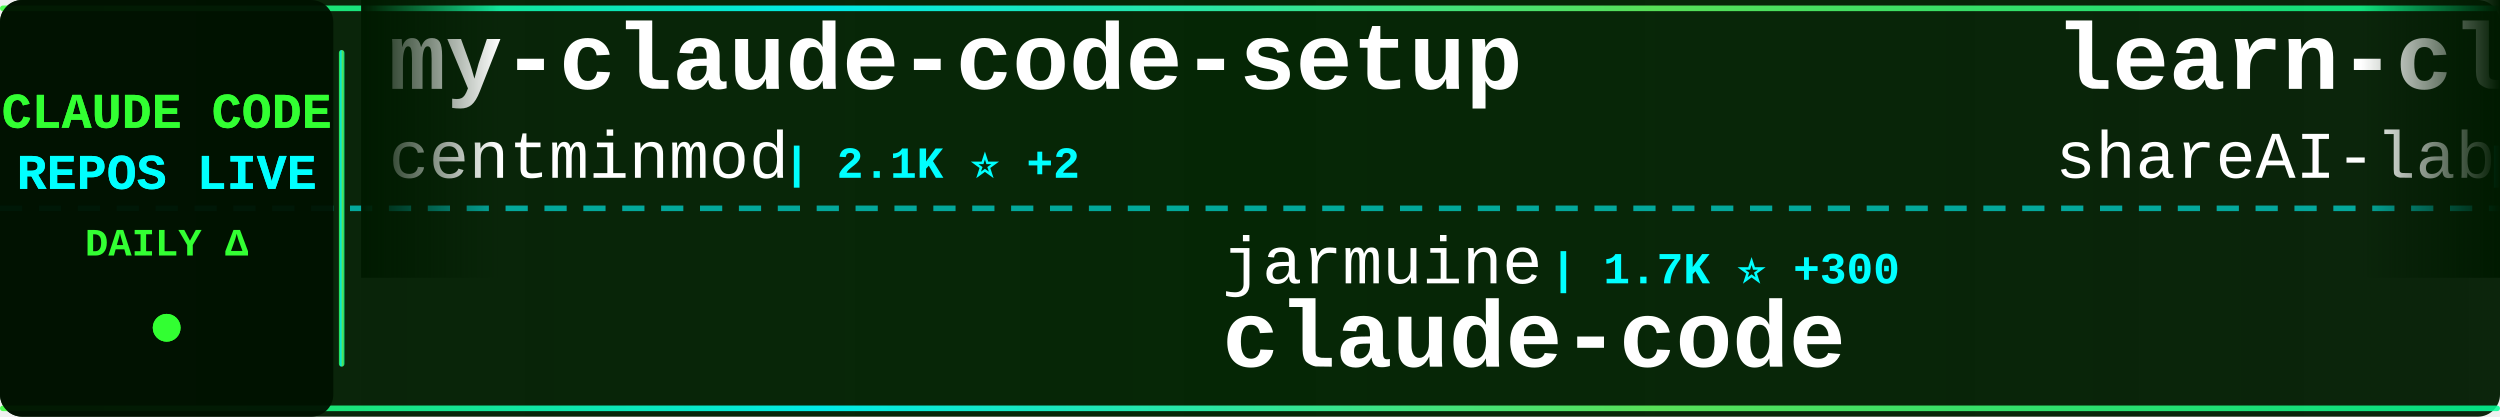
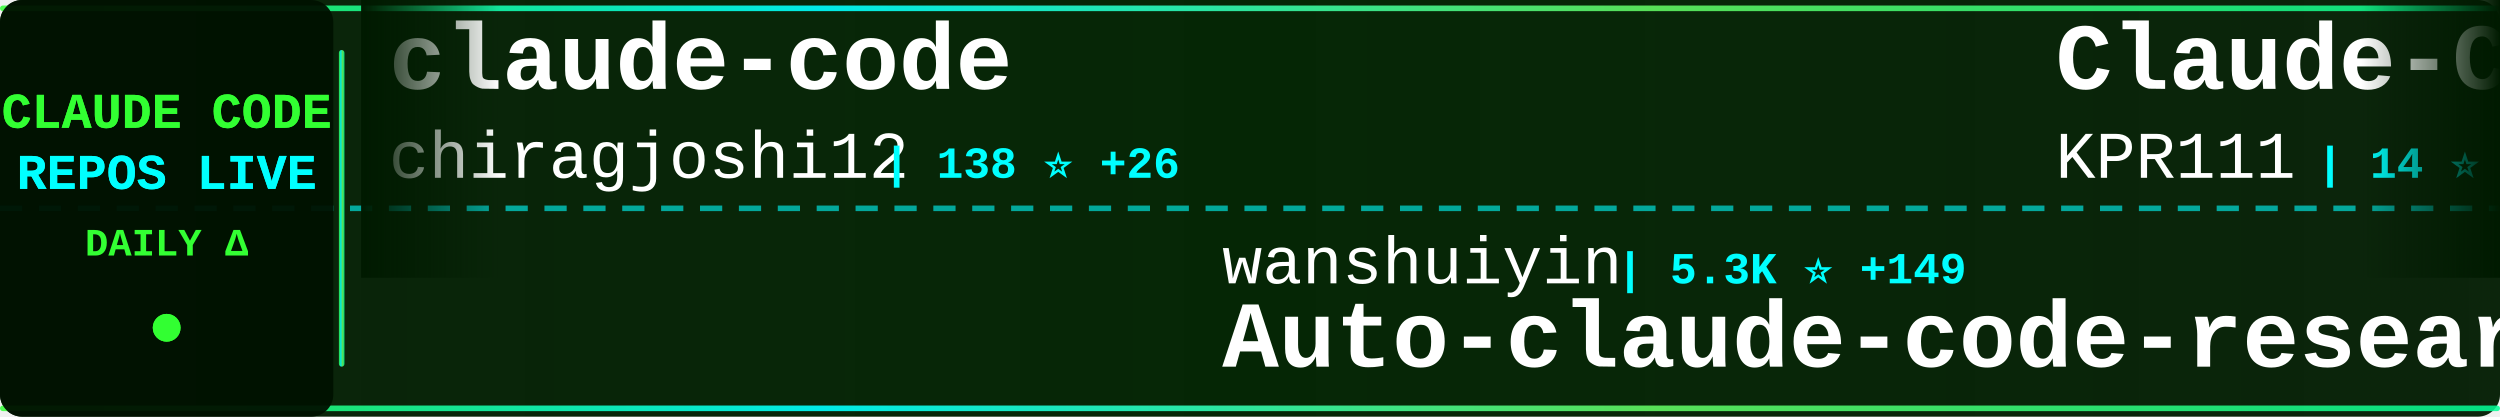
<svg xmlns="http://www.w3.org/2000/svg" width="900" height="150">
  <defs>
    <linearGradient id="tickerBg" x1="0%" y1="0%" x2="100%" y2="0%">
      <stop offset="0%" style="stop-color:#001a00;stop-opacity:0.95" />
      <stop offset="50%" style="stop-color:#002200;stop-opacity:0.98" />
      <stop offset="100%" style="stop-color:#001a00;stop-opacity:0.95" />
    </linearGradient>
    <linearGradient id="borderGrad" x1="0%" y1="0%" x2="100%" y2="0%">
      <stop offset="0%" style="stop-color:#33ff33;stop-opacity:0.85">
        <animate attributeName="stop-opacity" values="0.85;1;0.85" dur="2s" repeatCount="indefinite" />
      </stop>
      <stop offset="33%" style="stop-color:#00ffff;stop-opacity:0.9">
        <animate attributeName="stop-opacity" values="0.9;1;0.9" dur="2.2s" repeatCount="indefinite" />
      </stop>
      <stop offset="66%" style="stop-color:#66ff66;stop-opacity:0.85">
        <animate attributeName="stop-opacity" values="0.85;1;0.85" dur="1.8s" repeatCount="indefinite" />
      </stop>
      <stop offset="100%" style="stop-color:#00ff99;stop-opacity:0.85">
        <animate attributeName="stop-opacity" values="0.85;1;0.85" dur="2s" repeatCount="indefinite" />
      </stop>
    </linearGradient>
    <filter id="textGlow">
      <feGaussianBlur stdDeviation="0.1" result="coloredBlur" />
      <feMerge>
        <feMergeNode in="coloredBlur" />
        <feMergeNode in="SourceGraphic" />
      </feMerge>
    </filter>
    <filter id="metricGlow">
      <feGaussianBlur stdDeviation="0.2" result="coloredBlur" />
      <feMerge>
        <feMergeNode in="coloredBlur" />
        <feMergeNode in="SourceGraphic" />
      </feMerge>
    </filter>
    <linearGradient id="leftFade" x1="0%" y1="0%" x2="100%" y2="0%">
      <stop offset="0%" style="stop-color:#001a00;stop-opacity:1" />
      <stop offset="100%" style="stop-color:#001a00;stop-opacity:0" />
    </linearGradient>
    <linearGradient id="rightFade" x1="0%" y1="0%" x2="100%" y2="0%">
      <stop offset="0%" style="stop-color:#001a00;stop-opacity:0" />
      <stop offset="100%" style="stop-color:#001a00;stop-opacity:1" />
    </linearGradient>
  </defs>
  <rect width="900" height="150" fill="url(#tickerBg)" rx="8" />
  <rect x="0" y="2" width="900" height="2" fill="url(#borderGrad)" rx="1" />
  <rect x="0" y="146" width="900" height="2" fill="url(#borderGrad)" rx="1" />
  <line x1="0" y1="75" x2="900" y2="75" stroke="#00ffff" stroke-width="2" stroke-dasharray="8 6" opacity="0.6" />
  <rect x="0" y="0" width="120" height="150" fill="#001100" opacity="0.95" rx="8" />
  <text x="60" y="46" font-family="'Courier New', monospace" font-size="18" font-weight="bold" fill="#33ff33" text-anchor="middle" filter="url(#textGlow)">
    CLAUDE CODE
  </text>
  <text x="60" y="68" font-family="'Courier New', monospace" font-size="18" font-weight="bold" fill="#00ffff" text-anchor="middle" filter="url(#textGlow)">
    REPOS LIVE
  </text>
  <text x="60" y="92" font-family="'Courier New', monospace" font-size="14" font-weight="bold" fill="#33ff33" text-anchor="middle">
    DAILY Δ
  </text>
  <circle cx="60" cy="118" r="5" fill="#33ff33" filter="url(#metricGlow)">
    <animate attributeName="r" values="4;6;4" dur="1.5s" repeatCount="indefinite" />
    <animate attributeName="opacity" values="0.6;1;0.6" dur="1.5s" repeatCount="indefinite" />
  </circle>
  <rect x="122" y="18" width="2" height="114" fill="url(#borderGrad)" rx="1" />
  <clipPath id="tickerClip">
    <rect x="130" y="0" width="770" height="150" />
  </clipPath>
  <g clip-path="url(#tickerClip)">
    <g id="tickerItems">
      <animateTransform attributeName="transform" attributeType="XML" type="translate" from="0 0" to="-3000 0" dur="54s" repeatCount="indefinite" />
      <g transform="translate(0, 0)">
-         <text x="140" y="32" font-family="'Courier New', monospace" font-size="34" font-weight="bold" fill="#ffffff">my-claude-code-setup</text>
-         <text x="140" y="64" font-family="'Courier New', monospace" font-size="24" font-weight="normal" fill="#ffffff" opacity="1.0">centminmod</text>
-         <text x="282" y="64" font-family="'Courier New', monospace" font-size="16" font-weight="bold" fill="#00ffff"> | 2.1K ⭐ +2</text>
+         <text x="140" y="32" font-family="'Courier New', monospace" font-size="34" font-weight="bold" fill="#ffffff">claude-code</text>
+         <text x="140" y="64" font-family="'Courier New', monospace" font-size="24" font-weight="normal" fill="#ffffff" opacity="1.0">chiragjoshi12</text>
+         <text x="318" y="64" font-family="'Courier New', monospace" font-size="16" font-weight="bold" fill="#00ffff"> | 138 ⭐ +26</text>
      </g>
      <g transform="translate(300, 0)">
-         <text x="140" y="102" font-family="'Courier New', monospace" font-size="24" font-weight="normal" fill="#ffffff" opacity="1.0">jarmuine</text>
-         <text x="258" y="102" font-family="'Courier New', monospace" font-size="16" font-weight="bold" fill="#00ffff"> | 1.7K ⭐ +300</text>
+         <text x="140" y="102" font-family="'Courier New', monospace" font-size="24" font-weight="normal" fill="#ffffff" opacity="1.0">wanshuiyin</text>
+         <text x="282" y="102" font-family="'Courier New', monospace" font-size="16" font-weight="bold" fill="#00ffff"> | 5.3K ⭐ +149</text>
+         <text x="140" y="132" font-family="'Courier New', monospace" font-size="34" font-weight="bold" fill="#ffffff">Auto-claude-code-researc...</text>
+       </g>
+       <g transform="translate(600, 0)">
+         <text x="140" y="32" font-family="'Courier New', monospace" font-size="34" font-weight="bold" fill="#ffffff">Claude-Code</text>
+         <text x="140" y="64" font-family="'Courier New', monospace" font-size="24" font-weight="normal" fill="#ffffff" opacity="1.0">KPR111</text>
+         <text x="234" y="64" font-family="'Courier New', monospace" font-size="16" font-weight="bold" fill="#00ffff"> | 14 ⭐ +1</text>
+       </g>
+       <g transform="translate(900, 0)">
+         <text x="140" y="102" font-family="'Courier New', monospace" font-size="24" font-weight="normal" fill="#ffffff" opacity="1.0">ponponon</text>
+         <text x="258" y="102" font-family="'Courier New', monospace" font-size="16" font-weight="bold" fill="#00ffff"> | 1.8K ⭐ +381</text>
+         <text x="140" y="132" font-family="'Courier New', monospace" font-size="34" font-weight="bold" fill="#ffffff">claude_code_src</text>
+       </g>
+       <g transform="translate(1200, 0)">
+         <text x="140" y="32" font-family="'Courier New', monospace" font-size="34" font-weight="bold" fill="#ffffff">nanoclaw</text>
+         <text x="140" y="64" font-family="'Courier New', monospace" font-size="24" font-weight="normal" fill="#ffffff" opacity="1.0">qwibitai</text>
+         <text x="258" y="64" font-family="'Courier New', monospace" font-size="16" font-weight="bold" fill="#00ffff"> | 26.3K ⭐ +114</text>
+       </g>
+       <g transform="translate(1500, 0)">
+         <text x="140" y="102" font-family="'Courier New', monospace" font-size="24" font-weight="normal" fill="#ffffff" opacity="1.0">siteboon</text>
+         <text x="258" y="102" font-family="'Courier New', monospace" font-size="16" font-weight="bold" fill="#00ffff"> | 9.4K ⭐ +53</text>
+         <text x="140" y="132" font-family="'Courier New', monospace" font-size="34" font-weight="bold" fill="#ffffff">claudecodeui</text>
+       </g>
+       <g transform="translate(1800, 0)">
+         <text x="140" y="32" font-family="'Courier New', monospace" font-size="34" font-weight="bold" fill="#ffffff">claude-code-sub-agents</text>
+         <text x="140" y="64" font-family="'Courier New', monospace" font-size="24" font-weight="normal" fill="#ffffff" opacity="1.0">lst97</text>
+         <text x="222" y="64" font-family="'Courier New', monospace" font-size="16" font-weight="bold" fill="#00ffff"> | 1.5K ⭐ +2</text>
+       </g>
+       <g transform="translate(2100, 0)">
+         <text x="140" y="102" font-family="'Courier New', monospace" font-size="24" font-weight="normal" fill="#ffffff" opacity="1.0">xorespesp</text>
+         <text x="270" y="102" font-family="'Courier New', monospace" font-size="16" font-weight="bold" fill="#00ffff"> | 179 ⭐ +13</text>
        <text x="140" y="132" font-family="'Courier New', monospace" font-size="34" font-weight="bold" fill="#ffffff">claude-code</text>
      </g>
-       <g transform="translate(600, 0)">
-         <text x="140" y="32" font-family="'Courier New', monospace" font-size="34" font-weight="bold" fill="#ffffff">learn-claude-code</text>
-         <text x="140" y="64" font-family="'Courier New', monospace" font-size="24" font-weight="normal" fill="#ffffff" opacity="1.0">shareAI-lab</text>
-         <text x="294" y="64" font-family="'Courier New', monospace" font-size="16" font-weight="bold" fill="#00ffff"> | 47.3K ⭐ +830</text>
-       </g>
-       <g transform="translate(900, 0)">
-         <text x="140" y="102" font-family="'Courier New', monospace" font-size="24" font-weight="normal" fill="#ffffff" opacity="1.0">wshobson</text>
-         <text x="258" y="102" font-family="'Courier New', monospace" font-size="16" font-weight="bold" fill="#00ffff"> | 32.8K ⭐ +75</text>
-         <text x="140" y="132" font-family="'Courier New', monospace" font-size="34" font-weight="bold" fill="#ffffff">agents</text>
-       </g>
-       <g transform="translate(1200, 0)">
-         <text x="140" y="32" font-family="'Courier New', monospace" font-size="34" font-weight="bold" fill="#ffffff">superpowers</text>
-         <text x="140" y="64" font-family="'Courier New', monospace" font-size="24" font-weight="normal" fill="#ffffff" opacity="1.0">obra</text>
-         <text x="210" y="64" font-family="'Courier New', monospace" font-size="16" font-weight="bold" fill="#00ffff"> | 132.3K ⭐ +1.9K</text>
-       </g>
-       <g transform="translate(1500, 0)">
-         <text x="140" y="102" font-family="'Courier New', monospace" font-size="24" font-weight="normal" fill="#ffffff" opacity="1.0">davila7</text>
-         <text x="246" y="102" font-family="'Courier New', monospace" font-size="16" font-weight="bold" fill="#00ffff"> | 24.1K ⭐ +77</text>
-         <text x="140" y="132" font-family="'Courier New', monospace" font-size="34" font-weight="bold" fill="#ffffff">claude-code-templates</text>
-       </g>
-       <g transform="translate(1800, 0)">
-         <text x="140" y="32" font-family="'Courier New', monospace" font-size="34" font-weight="bold" fill="#ffffff">claude-code-hub</text>
-         <text x="140" y="64" font-family="'Courier New', monospace" font-size="24" font-weight="normal" fill="#ffffff" opacity="1.0">ding113</text>
-         <text x="246" y="64" font-family="'Courier New', monospace" font-size="16" font-weight="bold" fill="#00ffff"> | 2.3K ⭐ +14</text>
-       </g>
-       <g transform="translate(2100, 0)">
-         <text x="140" y="102" font-family="'Courier New', monospace" font-size="24" font-weight="normal" fill="#ffffff" opacity="1.0">fazxes</text>
-         <text x="234" y="102" font-family="'Courier New', monospace" font-size="16" font-weight="bold" fill="#00ffff"> | 173 ⭐ +20</text>
-         <text x="140" y="132" font-family="'Courier New', monospace" font-size="34" font-weight="bold" fill="#ffffff">Claude-code</text>
-       </g>
      <g transform="translate(2400, 0)">
-         <text x="140" y="32" font-family="'Courier New', monospace" font-size="34" font-weight="bold" fill="#ffffff">ralph</text>
-         <text x="140" y="64" font-family="'Courier New', monospace" font-size="24" font-weight="normal" fill="#ffffff" opacity="1.0">snarktank</text>
-         <text x="270" y="64" font-family="'Courier New', monospace" font-size="16" font-weight="bold" fill="#00ffff"> | 14.3K ⭐ +61</text>
+         <text x="140" y="32" font-family="'Courier New', monospace" font-size="34" font-weight="bold" fill="#ffffff">claude-code-base-action</text>
+         <text x="140" y="64" font-family="'Courier New', monospace" font-size="24" font-weight="normal" fill="#ffffff" opacity="1.0">anthropics</text>
+         <text x="282" y="64" font-family="'Courier New', monospace" font-size="16" font-weight="bold" fill="#00ffff"> | 781 ⭐ +8</text>
      </g>
      <g transform="translate(2700, 0)">
-         <text x="140" y="102" font-family="'Courier New', monospace" font-size="24" font-weight="normal" fill="#ffffff" opacity="1.0">andrew-kramer-inno</text>
-         <text x="378" y="102" font-family="'Courier New', monospace" font-size="16" font-weight="bold" fill="#00ffff"> | 474 ⭐ +106</text>
-         <text x="140" y="132" font-family="'Courier New', monospace" font-size="34" font-weight="bold" fill="#ffffff">claude-code-source-build</text>
+         <text x="140" y="102" font-family="'Courier New', monospace" font-size="24" font-weight="normal" fill="#ffffff" opacity="1.0">pedrohcgs</text>
+         <text x="270" y="102" font-family="'Courier New', monospace" font-size="16" font-weight="bold" fill="#00ffff"> | 828 ⭐ +4</text>
+         <text x="140" y="132" font-family="'Courier New', monospace" font-size="34" font-weight="bold" fill="#ffffff">claude-code-my-workflow</text>
      </g>
      <g transform="translate(3000, 0)">
-         <text x="140" y="32" font-family="'Courier New', monospace" font-size="34" font-weight="bold" fill="#ffffff">my-claude-code-setup</text>
-         <text x="140" y="64" font-family="'Courier New', monospace" font-size="24" font-weight="normal" fill="#ffffff" opacity="1.0">centminmod</text>
-         <text x="282" y="64" font-family="'Courier New', monospace" font-size="16" font-weight="bold" fill="#00ffff"> | 2.1K ⭐ +2</text>
+         <text x="140" y="32" font-family="'Courier New', monospace" font-size="34" font-weight="bold" fill="#ffffff">claude-code</text>
+         <text x="140" y="64" font-family="'Courier New', monospace" font-size="24" font-weight="normal" fill="#ffffff" opacity="1.0">chiragjoshi12</text>
+         <text x="318" y="64" font-family="'Courier New', monospace" font-size="16" font-weight="bold" fill="#00ffff"> | 138 ⭐ +26</text>
      </g>
      <g transform="translate(3300, 0)">
-         <text x="140" y="102" font-family="'Courier New', monospace" font-size="24" font-weight="normal" fill="#ffffff" opacity="1.0">jarmuine</text>
-         <text x="258" y="102" font-family="'Courier New', monospace" font-size="16" font-weight="bold" fill="#00ffff"> | 1.7K ⭐ +300</text>
-         <text x="140" y="132" font-family="'Courier New', monospace" font-size="34" font-weight="bold" fill="#ffffff">claude-code</text>
+         <text x="140" y="102" font-family="'Courier New', monospace" font-size="24" font-weight="normal" fill="#ffffff" opacity="1.0">wanshuiyin</text>
+         <text x="282" y="102" font-family="'Courier New', monospace" font-size="16" font-weight="bold" fill="#00ffff"> | 5.3K ⭐ +149</text>
+         <text x="140" y="132" font-family="'Courier New', monospace" font-size="34" font-weight="bold" fill="#ffffff">Auto-claude-code-researc...</text>
      </g>
      <g transform="translate(3600, 0)">
-         <text x="140" y="32" font-family="'Courier New', monospace" font-size="34" font-weight="bold" fill="#ffffff">learn-claude-code</text>
-         <text x="140" y="64" font-family="'Courier New', monospace" font-size="24" font-weight="normal" fill="#ffffff" opacity="1.0">shareAI-lab</text>
-         <text x="294" y="64" font-family="'Courier New', monospace" font-size="16" font-weight="bold" fill="#00ffff"> | 47.3K ⭐ +830</text>
+         <text x="140" y="32" font-family="'Courier New', monospace" font-size="34" font-weight="bold" fill="#ffffff">Claude-Code</text>
+         <text x="140" y="64" font-family="'Courier New', monospace" font-size="24" font-weight="normal" fill="#ffffff" opacity="1.0">KPR111</text>
+         <text x="234" y="64" font-family="'Courier New', monospace" font-size="16" font-weight="bold" fill="#00ffff"> | 14 ⭐ +1</text>
      </g>
      <g transform="translate(3900, 0)">
-         <text x="140" y="102" font-family="'Courier New', monospace" font-size="24" font-weight="normal" fill="#ffffff" opacity="1.0">wshobson</text>
-         <text x="258" y="102" font-family="'Courier New', monospace" font-size="16" font-weight="bold" fill="#00ffff"> | 32.8K ⭐ +75</text>
-         <text x="140" y="132" font-family="'Courier New', monospace" font-size="34" font-weight="bold" fill="#ffffff">agents</text>
+         <text x="140" y="102" font-family="'Courier New', monospace" font-size="24" font-weight="normal" fill="#ffffff" opacity="1.0">ponponon</text>
+         <text x="258" y="102" font-family="'Courier New', monospace" font-size="16" font-weight="bold" fill="#00ffff"> | 1.8K ⭐ +381</text>
+         <text x="140" y="132" font-family="'Courier New', monospace" font-size="34" font-weight="bold" fill="#ffffff">claude_code_src</text>
      </g>
    </g>
  </g>
  <rect x="130" y="0" width="50" height="100" fill="url(#leftFade)" />
  <rect x="850" y="0" width="50" height="100" fill="url(#rightFade)" />
</svg>
